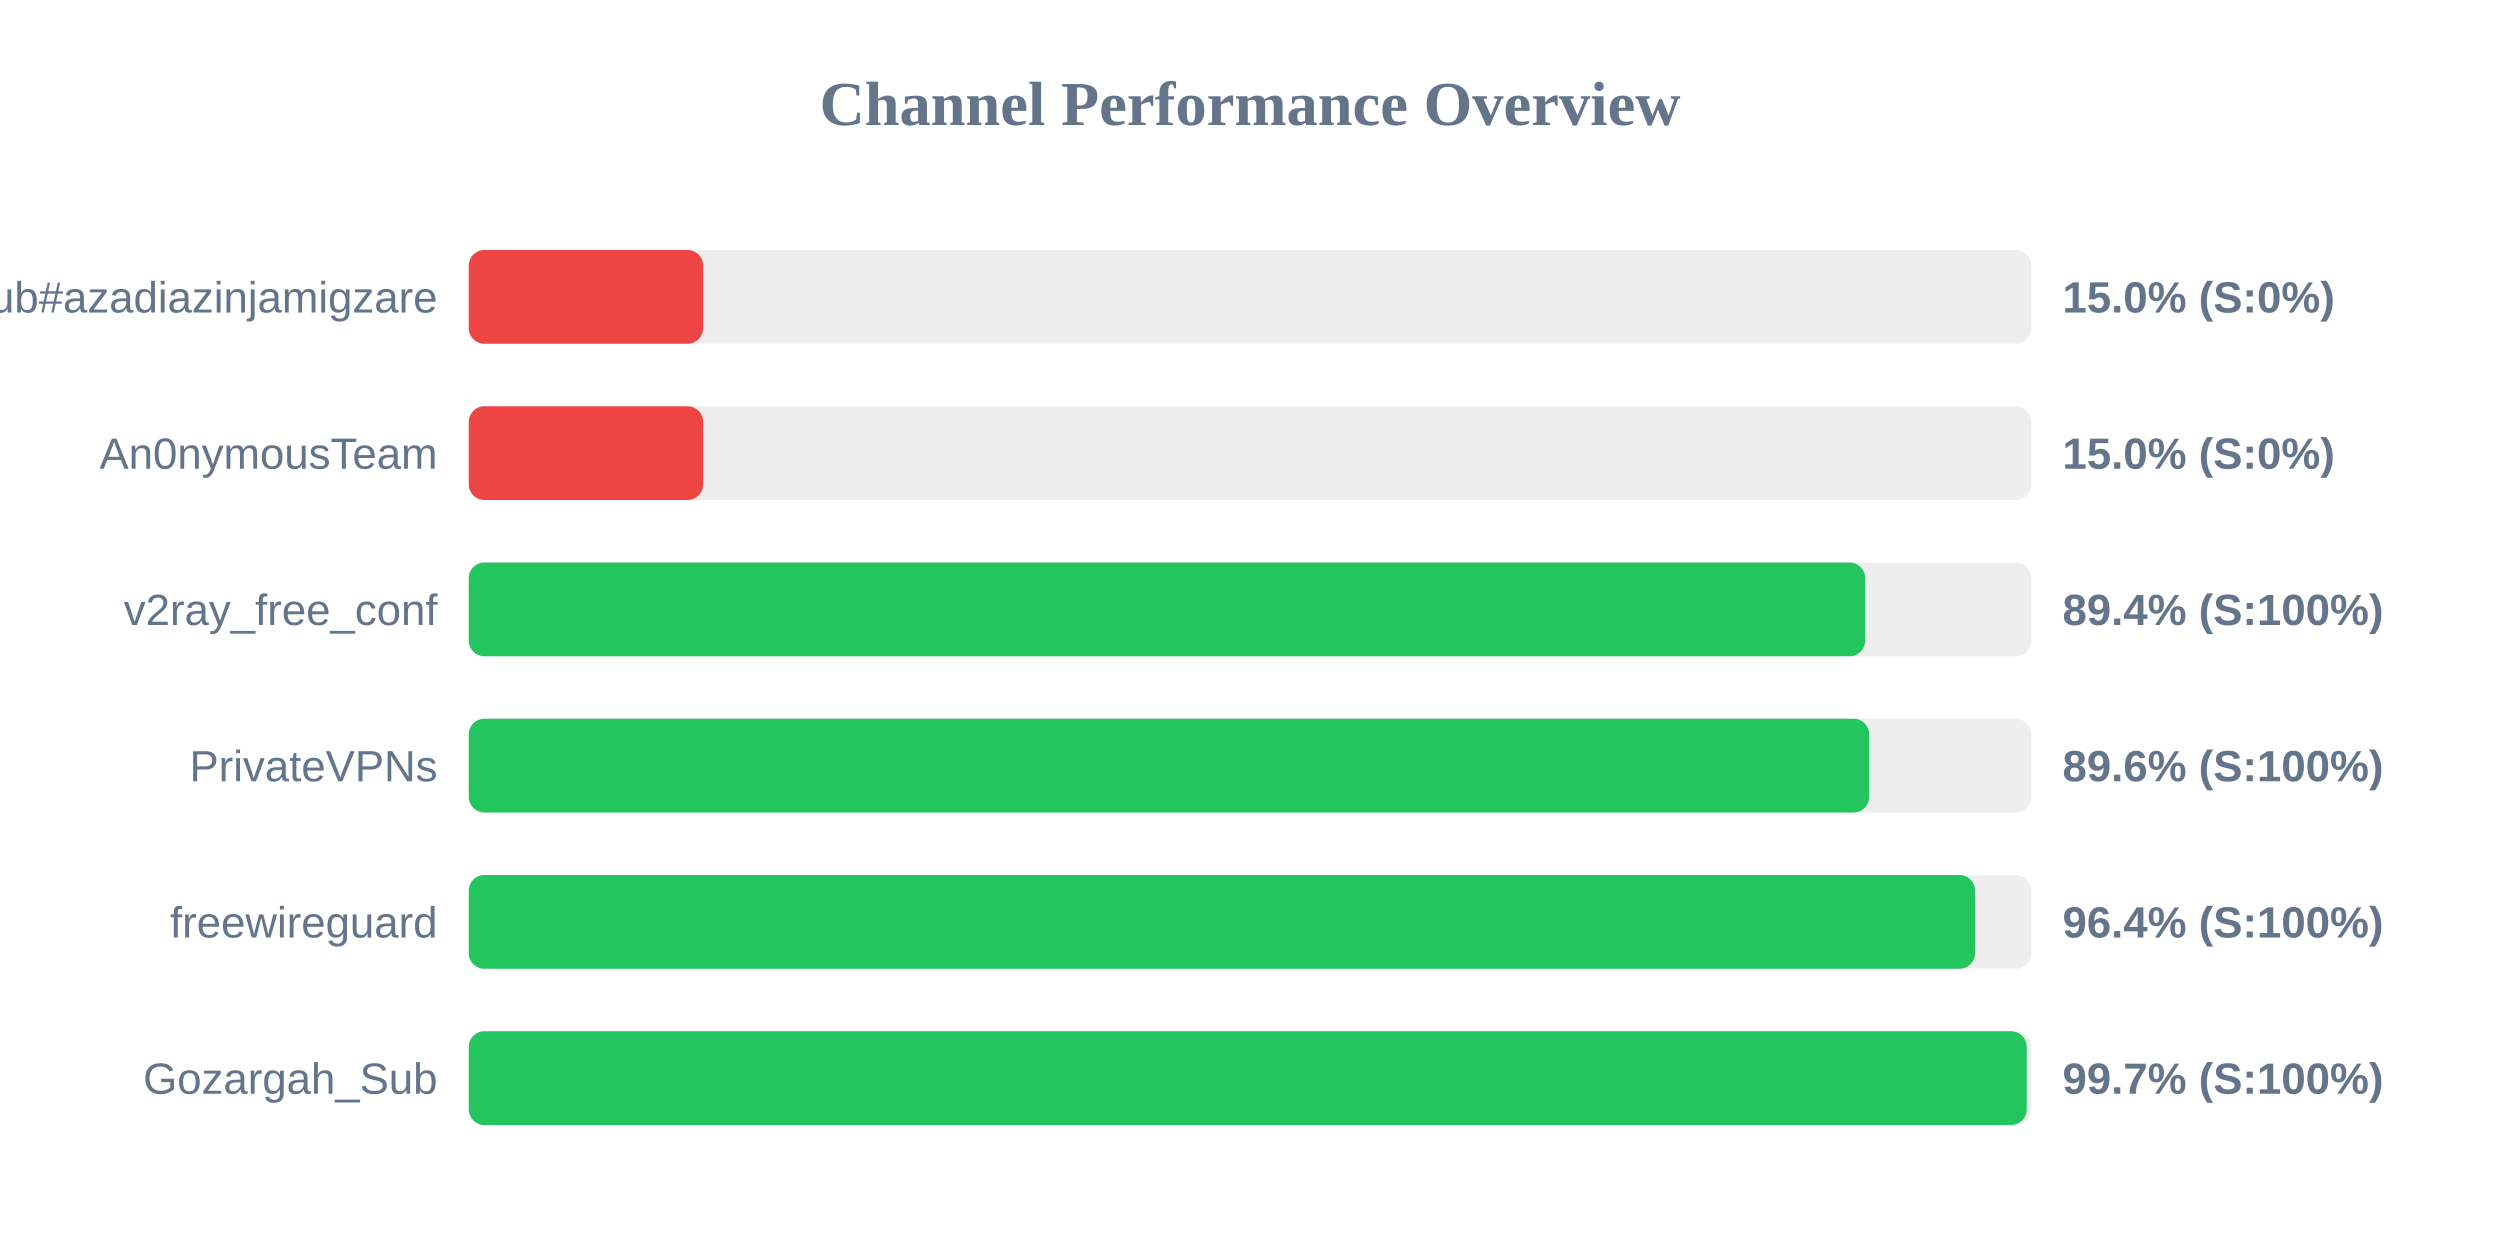
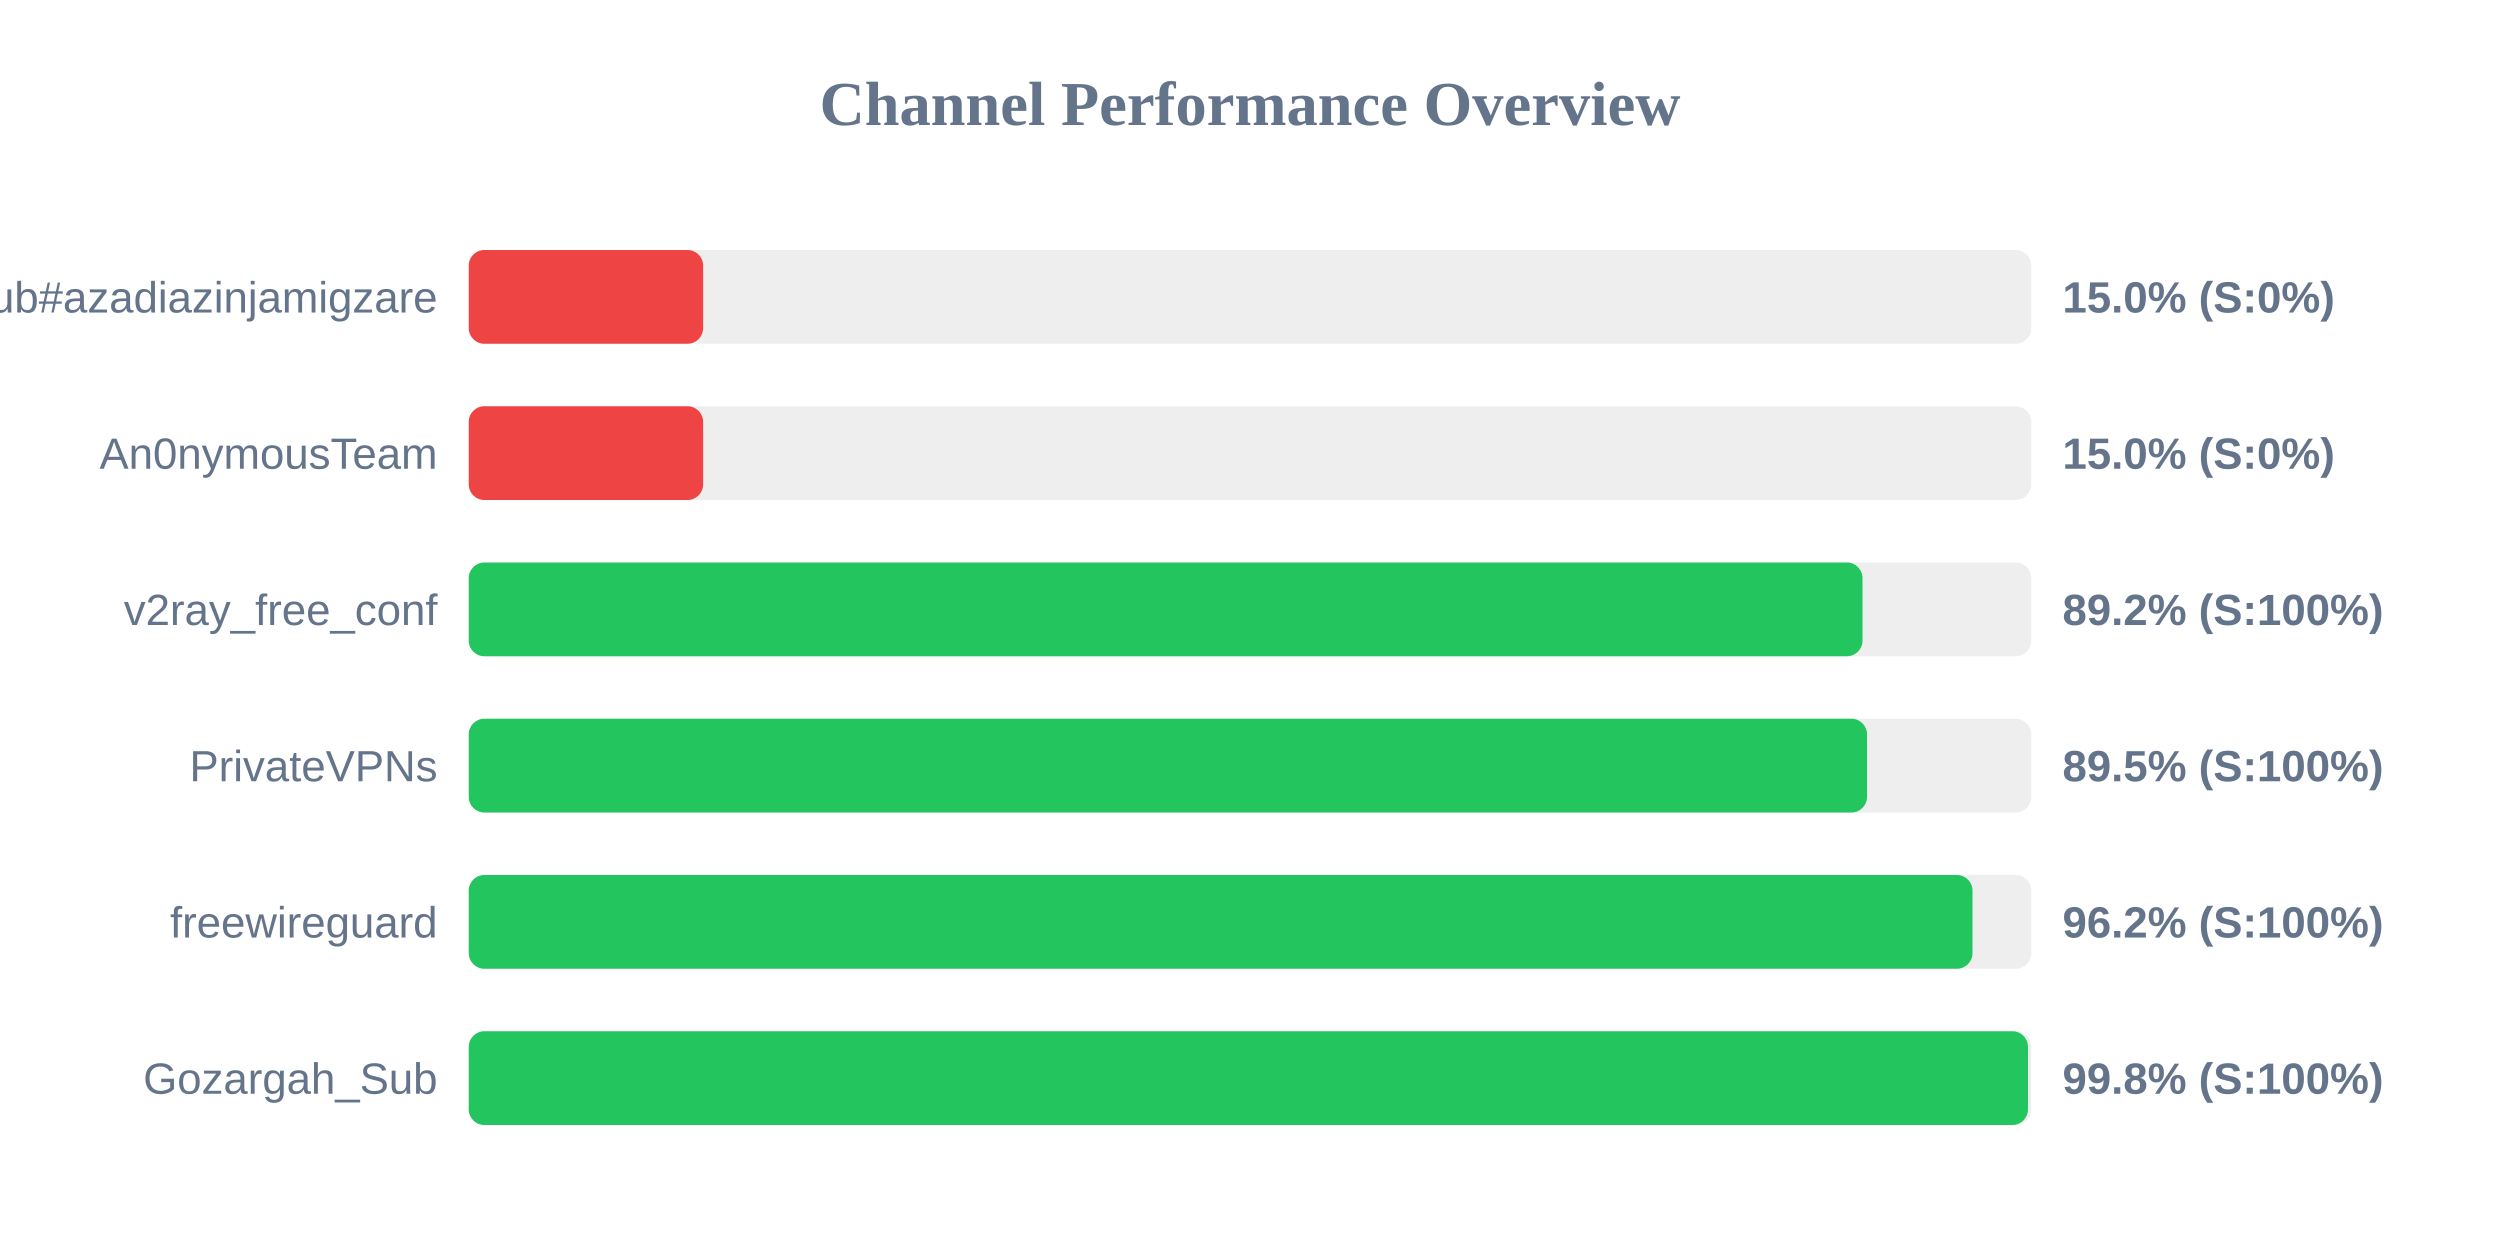
<svg xmlns="http://www.w3.org/2000/svg" width="800" height="400" version="1.1">
  <style>
        .row { font: 14px Arial; fill: #64748b; }
        .score { font: bold 14px Arial; fill: #64748b; }
    </style>
  <text x="400" y="40" text-anchor="middle" font-size="20px" font-weight="bold" fill="#64748b">Channel Performance Overview</text>
  <rect x="150" y="80" width="500" height="30" fill="#eee" rx="5" />
  <rect x="150" y="80" width="75.0" height="30" fill="#ef4444" rx="5" />
  <text x="140" y="100" text-anchor="end" class="row">Sub#azadiazinjamigzare</text>
  <text x="660" y="100" text-anchor="start" class="score">15.0% (S:0%)</text>
  <rect x="150" y="130" width="500" height="30" fill="#eee" rx="5" />
  <rect x="150" y="130" width="75.0" height="30" fill="#ef4444" rx="5" />
  <text x="140" y="150" text-anchor="end" class="row">An0nymousTeam</text>
  <text x="660" y="150" text-anchor="start" class="score">15.0% (S:0%)</text>
  <rect x="150" y="180" width="500" height="30" fill="#eee" rx="5" />
-   <rect x="150" y="180" width="446.85" height="30" fill="#22c55e" rx="5" />
+   <rect x="150" y="180" width="446.0" height="30" fill="#22c55e" rx="5" />
  <text x="140" y="200" text-anchor="end" class="row">v2ray_free_conf</text>
-   <text x="660" y="200" text-anchor="start" class="score">89.4% (S:100%)</text>
+   <text x="660" y="200" text-anchor="start" class="score">89.2% (S:100%)</text>
  <rect x="150" y="230" width="500" height="30" fill="#eee" rx="5" />
-   <rect x="150" y="230" width="448.15" height="30" fill="#22c55e" rx="5" />
+   <rect x="150" y="230" width="447.45" height="30" fill="#22c55e" rx="5" />
  <text x="140" y="250" text-anchor="end" class="row">PrivateVPNs</text>
-   <text x="660" y="250" text-anchor="start" class="score">89.6% (S:100%)</text>
+   <text x="660" y="250" text-anchor="start" class="score">89.5% (S:100%)</text>
  <rect x="150" y="280" width="500" height="30" fill="#eee" rx="5" />
-   <rect x="150" y="280" width="482.0" height="30" fill="#22c55e" rx="5" />
+   <rect x="150" y="280" width="481.2" height="30" fill="#22c55e" rx="5" />
  <text x="140" y="300" text-anchor="end" class="row">freewireguard</text>
-   <text x="660" y="300" text-anchor="start" class="score">96.4% (S:100%)</text>
+   <text x="660" y="300" text-anchor="start" class="score">96.2% (S:100%)</text>
  <rect x="150" y="330" width="500" height="30" fill="#eee" rx="5" />
-   <rect x="150" y="330" width="498.55" height="30" fill="#22c55e" rx="5" />
+   <rect x="150" y="330" width="498.95" height="30" fill="#22c55e" rx="5" />
  <text x="140" y="350" text-anchor="end" class="row">Gozargah_Sub</text>
-   <text x="660" y="350" text-anchor="start" class="score">99.7% (S:100%)</text>
+   <text x="660" y="350" text-anchor="start" class="score">99.8% (S:100%)</text>
</svg>
